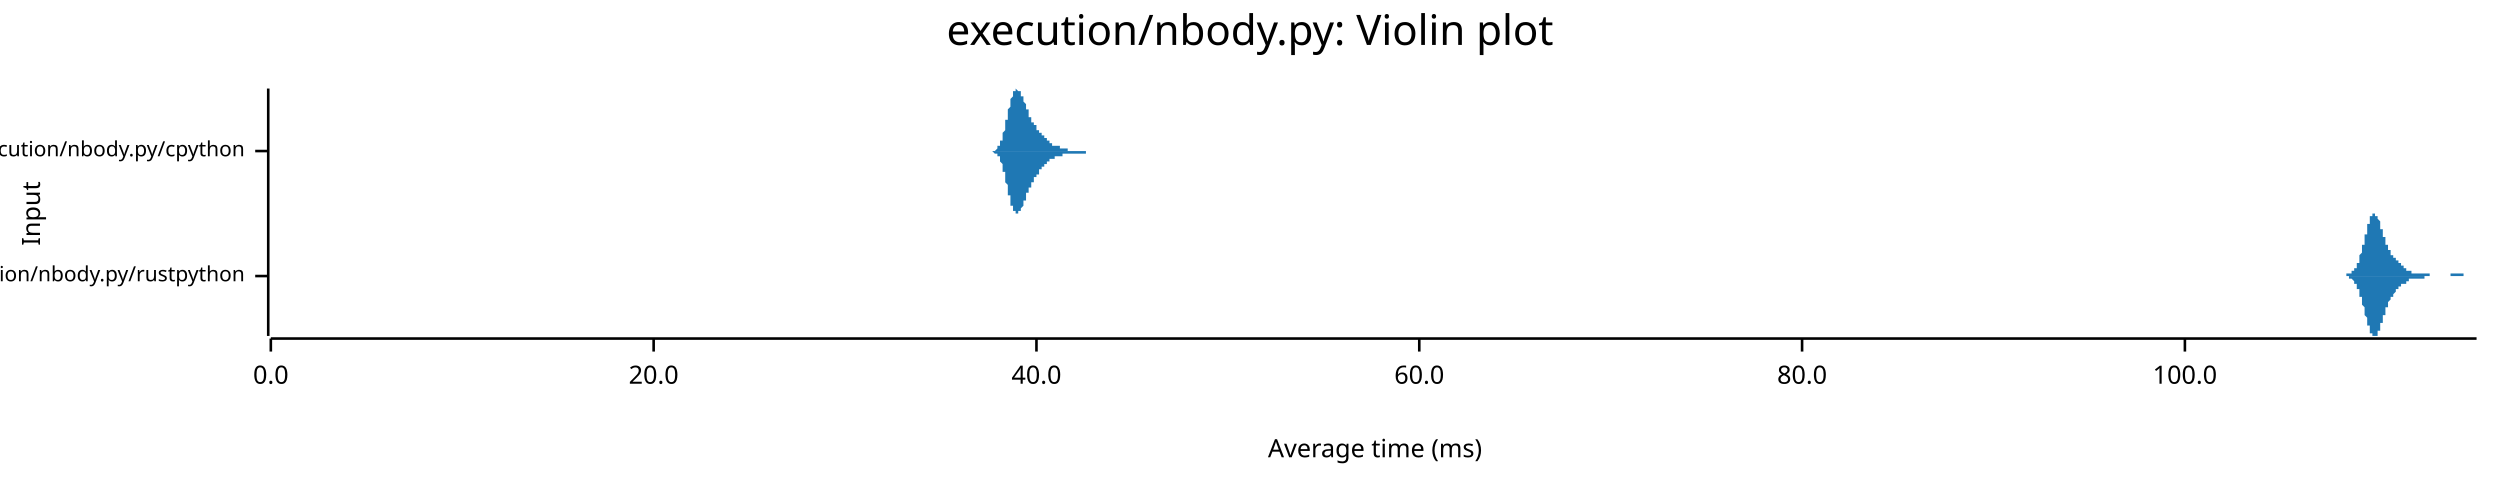
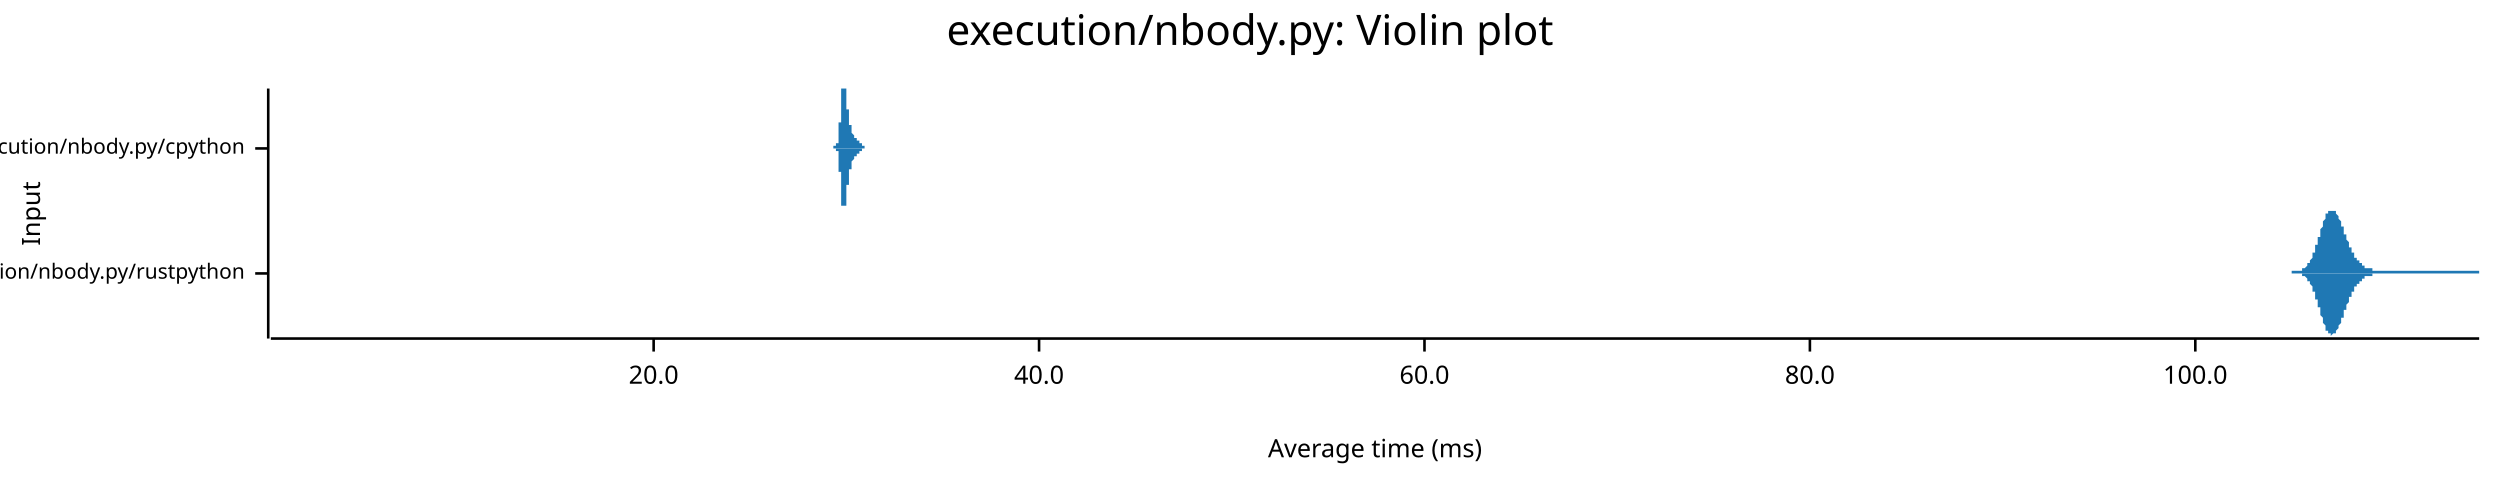
<svg xmlns="http://www.w3.org/2000/svg" width="960" height="186" viewBox="0 0 960 186">
  <text x="480" y="5" dy="0.76em" text-anchor="middle" font-family="sans-serif" font-size="16.129" opacity="1" fill="#000000">
execution/nbody.py: Violin plot
</text>
  <text x="8" y="82" dy="0.76em" text-anchor="middle" font-family="sans-serif" font-size="9.677" opacity="1" fill="#000000" transform="rotate(270, 8, 82)">
Input
</text>
  <text x="528" y="178" dy="-0.5ex" text-anchor="middle" font-family="sans-serif" font-size="9.677" opacity="1" fill="#000000">
Average time (ms)
</text>
-   <polyline fill="none" opacity="1" stroke="#000000" stroke-width="1" points="103,34 103,129 " />
-   <text x="94" y="106" dy="0.5ex" text-anchor="end" font-family="sans-serif" font-size="8.065" opacity="1" fill="#000000">
+   <polyline fill="none" opacity="1" stroke="#000000" stroke-width="1" points="103,34 103,130 " />
+   <text x="94" y="105" dy="0.5ex" text-anchor="end" font-family="sans-serif" font-size="8.065" opacity="1" fill="#000000">
execution/nbody.py/rustpython
</text>
-   <polyline fill="none" opacity="1" stroke="#000000" stroke-width="1" points="98,106 103,106 " />
-   <text x="94" y="58" dy="0.5ex" text-anchor="end" font-family="sans-serif" font-size="8.065" opacity="1" fill="#000000">
+   <polyline fill="none" opacity="1" stroke="#000000" stroke-width="1" points="98,105 103,105 " />
+   <text x="94" y="57" dy="0.5ex" text-anchor="end" font-family="sans-serif" font-size="8.065" opacity="1" fill="#000000">
execution/nbody.py/cpython
</text>
-   <polyline fill="none" opacity="1" stroke="#000000" stroke-width="1" points="98,58 103,58 " />
-   <polyline fill="none" opacity="1" stroke="#000000" stroke-width="1" points="104,130 951,130 " />
-   <text x="104" y="140" dy="0.76em" text-anchor="middle" font-family="sans-serif" font-size="9.677" opacity="1" fill="#000000">
- 0.0
- </text>
-   <polyline fill="none" opacity="1" stroke="#000000" stroke-width="1" points="104,130 104,135 " />
+   <polyline fill="none" opacity="1" stroke="#000000" stroke-width="1" points="98,57 103,57 " />
+   <polyline fill="none" opacity="1" stroke="#000000" stroke-width="1" points="104,130 952,130 " />
  <text x="251" y="140" dy="0.76em" text-anchor="middle" font-family="sans-serif" font-size="9.677" opacity="1" fill="#000000">
20.0
</text>
  <polyline fill="none" opacity="1" stroke="#000000" stroke-width="1" points="251,130 251,135 " />
-   <text x="398" y="140" dy="0.76em" text-anchor="middle" font-family="sans-serif" font-size="9.677" opacity="1" fill="#000000">
+   <text x="399" y="140" dy="0.76em" text-anchor="middle" font-family="sans-serif" font-size="9.677" opacity="1" fill="#000000">
40.0
</text>
-   <polyline fill="none" opacity="1" stroke="#000000" stroke-width="1" points="398,130 398,135 " />
-   <text x="545" y="140" dy="0.76em" text-anchor="middle" font-family="sans-serif" font-size="9.677" opacity="1" fill="#000000">
+   <polyline fill="none" opacity="1" stroke="#000000" stroke-width="1" points="399,130 399,135 " />
+   <text x="547" y="140" dy="0.76em" text-anchor="middle" font-family="sans-serif" font-size="9.677" opacity="1" fill="#000000">
60.0
</text>
-   <polyline fill="none" opacity="1" stroke="#000000" stroke-width="1" points="545,130 545,135 " />
-   <text x="692" y="140" dy="0.76em" text-anchor="middle" font-family="sans-serif" font-size="9.677" opacity="1" fill="#000000">
+   <polyline fill="none" opacity="1" stroke="#000000" stroke-width="1" points="547,130 547,135 " />
+   <text x="695" y="140" dy="0.76em" text-anchor="middle" font-family="sans-serif" font-size="9.677" opacity="1" fill="#000000">
80.0
</text>
-   <polyline fill="none" opacity="1" stroke="#000000" stroke-width="1" points="692,130 692,135 " />
-   <text x="839" y="140" dy="0.76em" text-anchor="middle" font-family="sans-serif" font-size="9.677" opacity="1" fill="#000000">
+   <polyline fill="none" opacity="1" stroke="#000000" stroke-width="1" points="695,130 695,135 " />
+   <text x="843" y="140" dy="0.76em" text-anchor="middle" font-family="sans-serif" font-size="9.677" opacity="1" fill="#000000">
100.0
</text>
-   <polyline fill="none" opacity="1" stroke="#000000" stroke-width="1" points="839,130 839,135 " />
-   <polygon opacity="1" fill="#1F78B4" points="898,106 898,106 898,106 898,106 898,106 898,106 899,106 899,106 899,106 899,106 899,106 899,106 899,106 899,106 899,106 899,106 900,106 900,106 900,106 900,106 900,106 900,106 900,106 900,106 900,106 901,106 901,106 901,106 901,106 901,106 901,105 901,105 901,105 901,105 901,105 902,105 902,105 902,105 902,105 902,105 902,105 902,105 902,105 902,105 903,105 903,105 903,105 903,105 903,105 903,104 903,104 903,104 903,104 903,104 904,104 904,104 904,104 904,104 904,103 904,103 904,103 904,103 904,103 905,103 905,102 905,102 905,102 905,102 905,102 905,101 905,101 905,101 906,101 906,100 906,100 906,100 906,99 906,99 906,99 906,98 906,98 906,98 907,97 907,97 907,97 907,96 907,96 907,95 907,95 907,95 907,94 908,94 908,93 908,93 908,93 908,92 908,92 908,91 908,91 908,90 908,90 909,90 909,89 909,89 909,88 909,88 909,88 909,87 909,87 909,86 910,86 910,86 910,85 910,85 910,85 910,84 910,84 910,84 910,84 910,83 911,83 911,83 911,83 911,83 911,82 911,82 911,82 911,82 911,82 912,82 912,82 912,82 912,82 912,82 912,82 912,82 912,82 912,82 912,83 913,83 913,83 913,83 913,83 913,83 913,84 913,84 913,84 913,84 914,85 914,85 914,85 914,86 914,86 914,86 914,87 914,87 914,87 914,88 915,88 915,88 915,89 915,89 915,89 915,90 915,90 915,90 915,91 916,91 916,91 916,92 916,92 916,92 916,93 916,93 916,93 916,93 916,94 917,94 917,94 917,94 917,95 917,95 917,95 917,95 917,96 917,96 918,96 918,96 918,96 918,97 918,97 918,97 918,97 918,97 918,97 918,98 919,98 919,98 919,98 919,98 919,98 919,99 919,99 919,99 919,99 920,99 920,99 920,99 920,99 920,100 920,100 920,100 920,100 920,100 920,100 921,100 921,100 921,100 921,101 921,101 921,101 921,101 921,101 921,101 922,101 922,101 922,101 922,101 922,102 922,102 922,102 922,102 922,102 922,102 923,102 923,102 923,102 923,102 923,103 923,103 923,103 923,103 923,103 924,103 924,103 924,103 924,103 924,103 924,103 924,103 924,104 924,104 924,104 925,104 925,104 925,104 925,104 925,104 925,104 925,104 925,104 925,104 926,104 926,104 926,104 926,104 926,104 926,104 926,105 926,105 926,105 926,105 927,105 927,105 927,105 927,105 927,105 927,105 927,105 927,105 927,105 928,105 928,105 928,105 928,105 928,105 928,105 928,105 928,105 928,105 928,105 929,105 929,105 929,105 929,105 929,105 929,105 929,105 929,105 929,105 930,105 930,105 930,105 930,105 930,105 930,105 930,105 930,105 930,105 930,105 931,105 931,105 931,105 931,105 931,105 931,105 931,105 931,105 931,105 932,105 932,105 932,105 932,105 932,105 932,105 932,105 932,105 932,105 932,105 933,105 933,105 933,105 933,105 933,105 933,105 933,106 933,106 933,106 934,106 934,106 934,106 934,106 934,106 934,106 934,106 934,106 934,106 934,106 935,106 935,106 935,106 935,106 935,106 935,106 935,106 935,106 935,106 936,106 936,106 936,106 936,106 936,106 936,106 936,106 936,106 936,106 936,106 937,106 937,106 937,106 937,106 937,106 937,106 937,106 937,106 937,106 938,106 938,106 938,106 938,106 938,106 938,106 938,106 938,106 938,106 938,106 939,106 939,106 939,106 939,106 939,106 939,106 939,106 939,106 939,106 940,106 940,106 940,106 940,106 940,106 940,106 940,106 940,106 940,106 940,106 941,106 941,106 941,106 941,106 941,106 941,105 941,105 941,105 941,105 942,105 942,105 942,105 942,105 942,105 942,105 942,105 942,105 942,105 942,105 943,105 943,105 943,105 943,105 943,105 943,105 943,105 943,105 943,105 944,105 944,105 944,105 944,105 944,105 944,105 944,105 944,105 944,105 944,105 945,105 945,105 945,105 945,105 945,105 945,105 945,105 945,105 945,105 946,105 946,105 946,105 946,105 946,105 946,106 946,106 946,106 946,106 946,106 947,106 947,106 947,106 947,106 947,106 947,106 947,106 947,106 947,106 948,106 948,106 948,106 948,106 948,106 948,106 948,106 948,106 948,106 948,106 949,106 949,106 949,106 949,106 949,106 949,106 949,106 949,106 949,106 950,106 950,106 950,106 950,106 950,106 950,106 950,106 950,106 950,106 951,106 951,106 898,106 " />
-   <polygon opacity="1" fill="#1F78B4" points="898,106 898,106 898,106 898,106 898,106 898,106 899,106 899,106 899,106 899,106 899,106 899,106 899,106 899,106 899,106 899,106 900,106 900,106 900,106 900,106 900,106 900,106 900,106 900,106 900,106 901,106 901,106 901,106 901,106 901,106 901,106 901,106 901,106 901,106 901,106 902,106 902,106 902,106 902,106 902,106 902,106 902,106 902,106 902,107 903,107 903,107 903,107 903,107 903,107 903,107 903,107 903,107 903,107 903,107 904,108 904,108 904,108 904,108 904,108 904,108 904,108 904,109 904,109 905,109 905,109 905,109 905,110 905,110 905,110 905,110 905,110 905,111 906,111 906,111 906,112 906,112 906,112 906,112 906,113 906,113 906,113 906,114 907,114 907,114 907,115 907,115 907,116 907,116 907,116 907,117 907,117 908,118 908,118 908,118 908,119 908,119 908,120 908,120 908,121 908,121 908,121 909,122 909,122 909,123 909,123 909,124 909,124 909,124 909,125 909,125 910,125 910,126 910,126 910,127 910,127 910,127 910,127 910,128 910,128 910,128 911,128 911,129 911,129 911,129 911,129 911,129 911,129 911,129 911,129 912,129 912,129 912,129 912,129 912,129 912,129 912,129 912,129 912,129 912,129 913,129 913,129 913,128 913,128 913,128 913,128 913,128 913,127 913,127 914,127 914,127 914,126 914,126 914,126 914,125 914,125 914,125 914,124 914,124 915,124 915,123 915,123 915,123 915,122 915,122 915,122 915,121 915,121 916,121 916,120 916,120 916,120 916,119 916,119 916,119 916,118 916,118 916,118 917,118 917,117 917,117 917,117 917,117 917,116 917,116 917,116 917,116 918,115 918,115 918,115 918,115 918,115 918,115 918,114 918,114 918,114 918,114 919,114 919,114 919,113 919,113 919,113 919,113 919,113 919,113 919,113 920,112 920,112 920,112 920,112 920,112 920,112 920,112 920,112 920,112 920,111 921,111 921,111 921,111 921,111 921,111 921,111 921,111 921,111 921,110 922,110 922,110 922,110 922,110 922,110 922,110 922,110 922,110 922,110 922,109 923,109 923,109 923,109 923,109 923,109 923,109 923,109 923,109 923,109 924,109 924,108 924,108 924,108 924,108 924,108 924,108 924,108 924,108 924,108 925,108 925,108 925,108 925,108 925,107 925,107 925,107 925,107 925,107 926,107 926,107 926,107 926,107 926,107 926,107 926,107 926,107 926,107 926,107 927,107 927,107 927,107 927,107 927,107 927,107 927,107 927,107 927,107 928,107 928,107 928,107 928,107 928,107 928,107 928,107 928,107 928,107 928,107 929,107 929,107 929,107 929,107 929,107 929,107 929,107 929,107 929,107 930,107 930,107 930,107 930,107 930,107 930,107 930,107 930,107 930,107 930,107 931,107 931,107 931,107 931,106 931,106 931,106 931,106 931,106 931,106 932,106 932,106 932,106 932,106 932,106 932,106 932,106 932,106 932,106 932,106 933,106 933,106 933,106 933,106 933,106 933,106 933,106 933,106 933,106 934,106 934,106 934,106 934,106 934,106 934,106 934,106 934,106 934,106 934,106 935,106 935,106 935,106 935,106 935,106 935,106 935,106 935,106 935,106 936,106 936,106 936,106 936,106 936,106 936,106 936,106 936,106 936,106 936,106 937,106 937,106 937,106 937,106 937,106 937,106 937,106 937,106 937,106 938,106 938,106 938,106 938,106 938,106 938,106 938,106 938,106 938,106 938,106 939,106 939,106 939,106 939,106 939,106 939,106 939,106 939,106 939,106 940,106 940,106 940,106 940,106 940,106 940,106 940,106 940,106 940,106 940,106 941,106 941,106 941,106 941,106 941,106 941,106 941,106 941,106 941,106 942,106 942,106 942,106 942,106 942,106 942,106 942,106 942,106 942,106 942,106 943,106 943,106 943,106 943,106 943,106 943,106 943,106 943,106 943,106 944,106 944,106 944,106 944,106 944,106 944,106 944,106 944,106 944,106 944,106 945,106 945,106 945,106 945,106 945,106 945,106 945,106 945,106 945,106 946,106 946,106 946,106 946,106 946,106 946,106 946,106 946,106 946,106 946,106 947,106 947,106 947,106 947,106 947,106 947,106 947,106 947,106 947,106 948,106 948,106 948,106 948,106 948,106 948,106 948,106 948,106 948,106 948,106 949,106 949,106 949,106 949,106 949,106 949,106 949,106 949,106 949,106 950,106 950,106 950,106 950,106 950,106 950,106 950,106 950,106 950,106 951,106 951,106 898,106 " />
-   <polygon opacity="1" fill="#1F78B4" points="379,58 380,58 380,58 380,58 380,58 380,58 380,58 380,58 380,58 380,58 380,58 380,58 380,58 381,58 381,58 381,58 381,58 381,58 381,58 381,58 381,58 381,58 381,58 381,58 381,58 382,58 382,58 382,58 382,58 382,58 382,58 382,58 382,58 382,58 382,58 382,58 382,58 383,57 383,57 383,57 383,57 383,57 383,57 383,57 383,57 383,57 383,57 383,57 383,56 384,56 384,56 384,56 384,56 384,56 384,55 384,55 384,55 384,55 384,55 384,54 384,54 385,54 385,54 385,53 385,53 385,53 385,53 385,52 385,52 385,52 385,51 385,51 385,51 386,50 386,50 386,50 386,49 386,49 386,49 386,48 386,48 386,47 386,47 386,47 386,46 387,46 387,45 387,45 387,45 387,44 387,44 387,43 387,43 387,43 387,42 387,42 387,42 388,41 388,41 388,40 388,40 388,40 388,39 388,39 388,39 388,38 388,38 388,38 388,38 389,37 389,37 389,37 389,37 389,36 389,36 389,36 389,36 389,36 389,35 389,35 389,35 390,35 390,35 390,35 390,35 390,35 390,35 390,35 390,35 390,35 390,35 390,34 391,35 391,35 391,35 391,35 391,35 391,35 391,35 391,35 391,35 391,35 391,35 391,35 392,35 392,35 392,36 392,36 392,36 392,36 392,36 392,36 392,36 392,37 392,37 392,37 393,37 393,37 393,38 393,38 393,38 393,38 393,38 393,39 393,39 393,39 393,39 393,39 394,40 394,40 394,40 394,40 394,41 394,41 394,41 394,41 394,41 394,42 394,42 394,42 395,42 395,43 395,43 395,43 395,43 395,43 395,44 395,44 395,44 395,44 395,44 395,45 396,45 396,45 396,45 396,45 396,45 396,46 396,46 396,46 396,46 396,46 396,46 396,47 397,47 397,47 397,47 397,47 397,47 397,47 397,48 397,48 397,48 397,48 397,48 397,48 398,48 398,49 398,49 398,49 398,49 398,49 398,49 398,49 398,49 398,49 398,50 398,50 399,50 399,50 399,50 399,50 399,50 399,50 399,50 399,51 399,51 399,51 399,51 399,51 400,51 400,51 400,51 400,51 400,52 400,52 400,52 400,52 400,52 400,52 400,52 400,52 401,52 401,52 401,53 401,53 401,53 401,53 401,53 401,53 401,53 401,53 401,53 402,53 402,53 402,54 402,54 402,54 402,54 402,54 402,54 402,54 402,54 402,54 402,54 403,54 403,54 403,55 403,55 403,55 403,55 403,55 403,55 403,55 403,55 403,55 403,55 404,55 404,55 404,55 404,55 404,55 404,55 404,55 404,56 404,56 404,56 404,56 404,56 405,56 405,56 405,56 405,56 405,56 405,56 405,56 405,56 405,56 405,56 405,56 405,56 406,56 406,56 406,56 406,56 406,56 406,56 406,56 406,56 406,56 406,56 406,56 406,56 407,56 407,56 407,57 407,57 407,57 407,57 407,57 407,57 407,57 407,57 407,57 407,57 408,57 408,57 408,57 408,57 408,57 408,57 408,57 408,57 408,57 408,57 408,57 408,57 409,57 409,57 409,57 409,57 409,57 409,57 409,57 409,57 409,57 409,57 409,57 409,57 410,57 410,57 410,57 410,57 410,57 410,57 410,58 410,58 410,58 410,58 410,58 410,58 411,58 411,58 411,58 411,58 411,58 411,58 411,58 411,58 411,58 411,58 411,58 411,58 412,58 412,58 412,58 412,58 412,58 412,58 412,58 412,58 412,58 412,58 412,58 413,58 413,58 413,58 413,58 413,58 413,58 413,58 413,58 413,58 413,58 413,58 413,58 414,58 414,58 414,58 414,58 414,58 414,58 414,58 414,58 414,58 414,58 414,58 414,58 415,58 415,58 415,58 415,58 415,58 415,58 415,58 415,58 415,58 415,58 415,58 415,58 416,58 416,58 416,58 416,58 416,58 416,58 416,58 416,58 416,58 416,58 416,58 416,58 417,58 417,58 417,58 417,58 417,58 417,58 417,58 417,58 417,58 417,58 417,58 417,58 418,58 418,58 418,58 418,58 418,58 418,58 418,58 418,58 418,58 418,58 418,58 418,58 419,58 419,58 419,58 419,58 419,58 419,58 419,58 419,58 419,58 419,58 419,58 419,58 420,58 420,58 420,58 420,58 420,58 420,58 420,58 420,58 420,58 420,58 420,58 420,58 421,58 421,58 421,58 421,58 421,58 421,58 421,58 421,58 421,58 421,58 421,58 379,58 " />
-   <polygon opacity="1" fill="#1F78B4" points="379,58 380,58 380,58 380,58 380,58 380,58 380,58 380,58 380,58 380,58 380,58 380,58 380,58 381,58 381,58 381,58 381,58 381,58 381,58 381,58 381,58 381,58 381,58 381,58 381,58 382,59 382,59 382,59 382,59 382,59 382,59 382,59 382,59 382,59 382,59 382,59 382,59 383,59 383,59 383,59 383,59 383,59 383,59 383,60 383,60 383,60 383,60 383,60 383,60 384,60 384,60 384,61 384,61 384,61 384,61 384,61 384,61 384,62 384,62 384,62 384,62 385,63 385,63 385,63 385,63 385,64 385,64 385,64 385,64 385,65 385,65 385,65 385,66 386,66 386,66 386,67 386,67 386,68 386,68 386,68 386,69 386,69 386,69 386,70 386,70 387,71 387,71 387,71 387,72 387,72 387,73 387,73 387,73 387,74 387,74 387,75 387,75 388,75 388,76 388,76 388,76 388,77 388,77 388,77 388,78 388,78 388,78 388,79 388,79 389,79 389,79 389,80 389,80 389,80 389,80 389,81 389,81 389,81 389,81 389,81 389,81 390,81 390,82 390,82 390,82 390,82 390,82 390,82 390,82 390,82 390,82 390,82 391,82 391,82 391,82 391,82 391,82 391,82 391,82 391,82 391,82 391,82 391,81 391,81 392,81 392,81 392,81 392,81 392,81 392,81 392,80 392,80 392,80 392,80 392,80 392,80 393,79 393,79 393,79 393,79 393,79 393,78 393,78 393,78 393,78 393,77 393,77 393,77 394,77 394,77 394,76 394,76 394,76 394,76 394,75 394,75 394,75 394,75 394,75 394,74 395,74 395,74 395,74 395,74 395,73 395,73 395,73 395,73 395,73 395,72 395,72 395,72 396,72 396,72 396,71 396,71 396,71 396,71 396,71 396,71 396,70 396,70 396,70 396,70 397,70 397,70 397,69 397,69 397,69 397,69 397,69 397,69 397,69 397,68 397,68 397,68 398,68 398,68 398,68 398,68 398,68 398,67 398,67 398,67 398,67 398,67 398,67 398,67 399,67 399,67 399,66 399,66 399,66 399,66 399,66 399,66 399,66 399,66 399,66 399,65 400,65 400,65 400,65 400,65 400,65 400,65 400,65 400,65 400,65 400,64 400,64 400,64 401,64 401,64 401,64 401,64 401,64 401,64 401,64 401,63 401,63 401,63 401,63 402,63 402,63 402,63 402,63 402,63 402,63 402,63 402,63 402,62 402,62 402,62 402,62 403,62 403,62 403,62 403,62 403,62 403,62 403,62 403,62 403,62 403,62 403,61 403,61 404,61 404,61 404,61 404,61 404,61 404,61 404,61 404,61 404,61 404,61 404,61 404,61 405,61 405,61 405,61 405,61 405,61 405,61 405,61 405,60 405,60 405,60 405,60 405,60 406,60 406,60 406,60 406,60 406,60 406,60 406,60 406,60 406,60 406,60 406,60 406,60 407,60 407,60 407,60 407,60 407,60 407,60 407,60 407,60 407,60 407,60 407,60 407,60 408,60 408,60 408,60 408,60 408,60 408,60 408,60 408,60 408,60 408,60 408,60 408,59 409,59 409,59 409,59 409,59 409,59 409,59 409,59 409,59 409,59 409,59 409,59 409,59 410,59 410,59 410,59 410,59 410,59 410,59 410,59 410,59 410,59 410,59 410,59 410,59 411,59 411,59 411,59 411,59 411,59 411,59 411,59 411,59 411,59 411,59 411,59 411,59 412,59 412,59 412,59 412,59 412,59 412,59 412,59 412,59 412,59 412,59 412,59 413,59 413,59 413,59 413,59 413,59 413,59 413,59 413,59 413,59 413,59 413,59 413,59 414,59 414,59 414,59 414,59 414,59 414,59 414,59 414,59 414,59 414,59 414,59 414,59 415,59 415,59 415,59 415,59 415,59 415,59 415,59 415,59 415,59 415,59 415,59 415,59 416,59 416,59 416,59 416,59 416,59 416,59 416,59 416,59 416,59 416,59 416,59 416,59 417,59 417,59 417,59 417,59 417,59 417,59 417,59 417,59 417,59 417,58 417,58 417,58 418,58 418,58 418,58 418,58 418,58 418,58 418,58 418,58 418,58 418,58 418,58 418,58 419,58 419,58 419,58 419,58 419,58 419,58 419,58 419,58 419,58 419,58 419,58 419,58 420,58 420,58 420,58 420,58 420,58 420,58 420,58 420,58 420,58 420,58 420,58 420,58 421,58 421,58 421,58 421,58 421,58 421,58 421,58 421,58 421,58 421,58 421,58 379,58 " />
+   <polyline fill="none" opacity="1" stroke="#000000" stroke-width="1" points="843,130 843,135 " />
+   <polygon opacity="1" fill="#1F78B4" points="880,104 880,104 880,104 880,104 880,104 880,104 881,104 881,104 881,104 881,104 881,104 881,104 881,104 882,104 882,104 882,104 882,104 882,104 882,104 882,104 883,104 883,104 883,104 883,104 883,104 883,104 883,104 884,104 884,104 884,104 884,104 884,104 884,104 884,103 885,103 885,103 885,103 885,103 885,103 885,103 885,103 886,102 886,102 886,102 886,102 886,102 886,102 886,101 887,101 887,101 887,101 887,100 887,100 887,100 887,100 888,99 888,99 888,99 888,98 888,98 888,98 888,97 889,97 889,96 889,96 889,96 889,95 889,95 889,94 890,94 890,93 890,93 890,92 890,92 890,91 890,91 891,91 891,90 891,90 891,89 891,89 891,88 891,88 892,87 892,87 892,86 892,86 892,86 892,85 892,85 893,84 893,84 893,84 893,83 893,83 893,83 893,82 894,82 894,82 894,82 894,81 894,81 894,81 894,81 895,81 895,81 895,81 895,81 895,81 895,81 896,81 896,81 896,81 896,81 896,81 896,81 896,81 897,81 897,81 897,81 897,82 897,82 897,82 897,82 898,83 898,83 898,83 898,84 898,84 898,84 898,84 899,85 899,85 899,86 899,86 899,86 899,87 899,87 900,87 900,88 900,88 900,89 900,89 900,89 900,90 901,90 901,91 901,91 901,91 901,92 901,92 901,92 902,93 902,93 902,93 902,94 902,94 902,95 902,95 903,95 903,95 903,96 903,96 903,96 903,97 903,97 904,97 904,97 904,98 904,98 904,98 904,98 904,99 905,99 905,99 905,99 905,100 905,100 905,100 905,100 906,100 906,100 906,101 906,101 906,101 906,101 906,101 907,101 907,101 907,102 907,102 907,102 907,102 907,102 908,102 908,102 908,102 908,102 908,102 908,103 908,103 909,103 909,103 909,103 909,103 909,103 909,103 909,103 910,103 910,103 910,103 910,103 910,103 910,103 910,103 911,103 911,104 911,104 911,104 911,104 911,104 911,104 912,104 912,104 912,104 912,104 912,104 912,104 912,104 913,104 913,104 913,104 913,104 913,104 913,104 913,104 914,104 914,104 914,104 914,104 914,104 914,104 915,104 915,104 915,104 915,104 915,104 915,104 915,104 916,104 916,104 916,104 916,104 916,104 916,104 916,104 917,104 917,104 917,104 917,104 917,104 917,104 917,104 918,104 918,104 918,104 918,104 918,104 918,104 918,104 919,104 919,104 919,104 919,104 919,104 919,104 919,104 920,104 920,104 920,104 920,104 920,104 920,104 920,104 921,104 921,104 921,104 921,104 921,104 921,104 921,104 922,104 922,104 922,104 922,104 922,104 922,104 922,104 923,104 923,104 923,104 923,104 923,104 923,104 923,104 924,104 924,104 924,104 924,104 924,104 924,104 924,104 925,104 925,104 925,104 925,104 925,104 925,104 925,104 926,104 926,104 926,104 926,104 926,104 926,104 926,104 927,104 927,104 927,104 927,104 927,104 927,104 927,104 928,104 928,104 928,104 928,104 928,104 928,104 928,104 929,104 929,104 929,104 929,104 929,104 929,104 929,104 930,104 930,104 930,104 930,104 930,104 930,104 930,104 931,104 931,104 931,104 931,104 931,104 931,104 931,104 932,104 932,104 932,104 932,104 932,104 932,104 933,104 933,104 933,104 933,104 933,104 933,104 933,104 934,104 934,104 934,104 934,104 934,104 934,104 934,104 935,104 935,104 935,104 935,104 935,104 935,104 935,104 936,104 936,104 936,104 936,104 936,104 936,104 936,104 937,104 937,104 937,104 937,104 937,104 937,104 937,104 938,104 938,104 938,104 938,104 938,104 938,104 938,104 939,104 939,104 939,104 939,104 939,104 939,104 939,104 940,104 940,104 940,104 940,104 940,104 940,104 940,104 941,104 941,104 941,104 941,104 941,104 941,104 941,104 942,104 942,104 942,104 942,104 942,104 942,104 942,104 943,104 943,104 943,104 943,104 943,104 943,104 943,104 944,104 944,104 944,104 944,104 944,104 944,104 944,104 945,104 945,104 945,104 945,104 945,104 945,104 945,104 946,104 946,104 946,104 946,104 946,104 946,104 946,104 947,104 947,104 947,104 947,104 947,104 947,104 947,104 948,104 948,104 948,104 948,104 948,104 948,104 948,104 949,104 949,104 949,104 949,104 949,104 949,104 949,104 950,104 950,104 950,104 950,104 950,104 950,104 950,104 951,104 951,104 951,104 951,104 951,104 951,104 952,104 952,105 880,105 " />
+   <polygon opacity="1" fill="#1F78B4" points="880,105 880,105 880,105 880,105 880,105 880,105 881,105 881,105 881,105 881,105 881,105 881,105 881,105 882,105 882,105 882,105 882,105 882,105 882,105 882,105 883,105 883,105 883,105 883,105 883,105 883,105 883,105 884,105 884,105 884,105 884,105 884,105 884,105 884,106 885,106 885,106 885,106 885,106 885,106 885,106 885,106 886,107 886,107 886,107 886,107 886,107 886,107 886,108 887,108 887,108 887,108 887,109 887,109 887,109 887,109 888,110 888,110 888,110 888,111 888,111 888,111 888,112 889,112 889,113 889,113 889,113 889,114 889,114 889,115 890,115 890,116 890,116 890,117 890,117 890,118 890,118 891,118 891,119 891,119 891,120 891,120 891,121 891,121 892,122 892,122 892,123 892,123 892,123 892,124 892,124 893,125 893,125 893,125 893,126 893,126 893,126 893,127 894,127 894,127 894,127 894,128 894,128 894,128 894,128 895,128 895,128 895,128 895,128 895,128 895,129 896,128 896,128 896,128 896,128 896,128 896,128 896,128 897,128 897,128 897,128 897,127 897,127 897,127 897,127 898,126 898,126 898,126 898,125 898,125 898,125 898,125 899,124 899,124 899,123 899,123 899,123 899,122 899,122 900,122 900,121 900,121 900,120 900,120 900,120 900,119 901,119 901,118 901,118 901,118 901,117 901,117 901,117 902,116 902,116 902,116 902,115 902,115 902,114 902,114 903,114 903,114 903,113 903,113 903,113 903,112 903,112 904,112 904,112 904,111 904,111 904,111 904,111 904,110 905,110 905,110 905,110 905,109 905,109 905,109 905,109 906,109 906,109 906,108 906,108 906,108 906,108 906,108 907,108 907,108 907,107 907,107 907,107 907,107 907,107 908,107 908,107 908,107 908,107 908,107 908,106 908,106 909,106 909,106 909,106 909,106 909,106 909,106 909,106 910,106 910,106 910,106 910,106 910,106 910,106 910,106 911,106 911,105 911,105 911,105 911,105 911,105 911,105 912,105 912,105 912,105 912,105 912,105 912,105 912,105 913,105 913,105 913,105 913,105 913,105 913,105 913,105 914,105 914,105 914,105 914,105 914,105 914,105 915,105 915,105 915,105 915,105 915,105 915,105 915,105 916,105 916,105 916,105 916,105 916,105 916,105 916,105 917,105 917,105 917,105 917,105 917,105 917,105 917,105 918,105 918,105 918,105 918,105 918,105 918,105 918,105 919,105 919,105 919,105 919,105 919,105 919,105 919,105 920,105 920,105 920,105 920,105 920,105 920,105 920,105 921,105 921,105 921,105 921,105 921,105 921,105 921,105 922,105 922,105 922,105 922,105 922,105 922,105 922,105 923,105 923,105 923,105 923,105 923,105 923,105 923,105 924,105 924,105 924,105 924,105 924,105 924,105 924,105 925,105 925,105 925,105 925,105 925,105 925,105 925,105 926,105 926,105 926,105 926,105 926,105 926,105 926,105 927,105 927,105 927,105 927,105 927,105 927,105 927,105 928,105 928,105 928,105 928,105 928,105 928,105 928,105 929,105 929,105 929,105 929,105 929,105 929,105 929,105 930,105 930,105 930,105 930,105 930,105 930,105 930,105 931,105 931,105 931,105 931,105 931,105 931,105 931,105 932,105 932,105 932,105 932,105 932,105 932,105 933,105 933,105 933,105 933,105 933,105 933,105 933,105 934,105 934,105 934,105 934,105 934,105 934,105 934,105 935,105 935,105 935,105 935,105 935,105 935,105 935,105 936,105 936,105 936,105 936,105 936,105 936,105 936,105 937,105 937,105 937,105 937,105 937,105 937,105 937,105 938,105 938,105 938,105 938,105 938,105 938,105 938,105 939,105 939,105 939,105 939,105 939,105 939,105 939,105 940,105 940,105 940,105 940,105 940,105 940,105 940,105 941,105 941,105 941,105 941,105 941,105 941,105 941,105 942,105 942,105 942,105 942,105 942,105 942,105 942,105 943,105 943,105 943,105 943,105 943,105 943,105 943,105 944,105 944,105 944,105 944,105 944,105 944,105 944,105 945,105 945,105 945,105 945,105 945,105 945,105 945,105 946,105 946,105 946,105 946,105 946,105 946,105 946,105 947,105 947,105 947,105 947,105 947,105 947,105 947,105 948,105 948,105 948,105 948,105 948,105 948,105 948,105 949,105 949,105 949,105 949,105 949,105 949,105 949,105 950,105 950,105 950,105 950,105 950,105 950,105 950,105 951,105 951,105 951,105 951,105 951,105 951,105 952,105 952,105 880,105 " />
+   <polygon opacity="1" fill="#1F78B4" points="320,56 320,56 320,56 320,56 321,56 321,56 321,56 321,56 321,56 321,56 321,56 321,56 321,56 321,56 321,56 321,56 321,56 321,56 321,56 321,56 321,56 321,56 321,56 321,56 321,56 321,56 321,56 321,56 321,56 321,56 321,56 321,56 321,56 321,56 321,56 321,56 321,56 321,56 321,56 321,56 321,56 321,56 321,56 321,56 321,55 321,55 322,55 322,55 322,55 322,55 322,55 322,55 322,55 322,55 322,55 322,54 322,54 322,54 322,54 322,54 322,54 322,54 322,53 322,53 322,53 322,53 322,53 322,52 322,52 322,52 322,52 322,52 322,51 322,51 322,51 322,51 322,50 322,50 322,50 322,49 322,49 322,49 322,49 322,48 322,48 322,48 322,47 322,47 323,47 323,46 323,46 323,46 323,45 323,45 323,45 323,44 323,44 323,43 323,43 323,43 323,42 323,42 323,42 323,41 323,41 323,41 323,40 323,40 323,40 323,39 323,39 323,39 323,38 323,38 323,38 323,38 323,37 323,37 323,37 323,36 323,36 323,36 323,36 323,35 323,35 323,35 323,35 323,35 323,34 323,34 324,34 324,34 324,34 324,34 324,34 324,34 324,34 324,34 324,34 324,34 324,34 324,34 324,34 324,34 324,34 324,34 324,34 324,34 324,34 324,34 324,34 324,34 324,34 324,34 324,34 324,34 324,34 324,34 324,34 324,34 324,34 324,34 324,34 324,34 324,34 324,34 324,34 324,34 324,34 324,34 324,34 325,34 325,34 325,35 325,35 325,35 325,35 325,35 325,35 325,36 325,36 325,36 325,36 325,36 325,36 325,37 325,37 325,37 325,37 325,37 325,38 325,38 325,38 325,38 325,38 325,39 325,39 325,39 325,39 325,39 325,40 325,40 325,40 325,40 325,41 325,41 325,41 325,41 325,41 325,42 325,42 325,42 325,42 326,42 326,43 326,43 326,43 326,43 326,43 326,44 326,44 326,44 326,44 326,44 326,44 326,45 326,45 326,45 326,45 326,45 326,45 326,46 326,46 326,46 326,46 326,46 326,46 326,46 326,47 326,47 326,47 326,47 326,47 326,47 326,47 326,47 326,48 326,48 326,48 326,48 326,48 326,48 326,48 326,48 326,48 327,48 327,49 327,49 327,49 327,49 327,49 327,49 327,49 327,49 327,49 327,49 327,49 327,49 327,50 327,50 327,50 327,50 327,50 327,50 327,50 327,50 327,50 327,50 327,50 327,50 327,50 327,50 327,51 327,51 327,51 327,51 327,51 327,51 327,51 327,51 327,51 327,51 327,51 327,51 327,51 327,51 327,51 328,52 328,52 328,52 328,52 328,52 328,52 328,52 328,52 328,52 328,52 328,52 328,52 328,52 328,52 328,52 328,52 328,52 328,53 328,53 328,53 328,53 328,53 328,53 328,53 328,53 328,53 328,53 328,53 328,53 328,53 328,53 328,53 328,53 328,53 328,53 328,53 328,53 328,53 328,53 328,53 328,53 328,53 329,53 329,53 329,53 329,53 329,53 329,53 329,54 329,54 329,54 329,54 329,54 329,54 329,54 329,54 329,54 329,54 329,54 329,54 329,54 329,54 329,54 329,54 329,54 329,54 329,54 329,54 329,54 329,54 329,54 329,54 329,54 329,54 329,54 329,54 329,54 329,54 329,54 329,54 329,54 329,54 329,54 330,54 330,54 330,54 330,54 330,54 330,54 330,54 330,54 330,54 330,54 330,54 330,54 330,54 330,54 330,54 330,54 330,55 330,55 330,55 330,55 330,55 330,55 330,55 330,55 330,55 330,55 330,55 330,55 330,55 330,55 330,55 330,55 330,55 330,55 330,55 330,55 330,55 330,55 330,55 330,55 330,55 330,55 331,55 331,55 331,56 331,56 331,56 331,56 331,56 331,56 331,56 331,56 331,56 331,56 331,56 331,56 331,56 331,56 331,56 331,56 331,56 331,56 331,56 331,56 331,56 331,56 331,56 331,56 331,56 331,56 331,56 331,56 331,56 331,56 331,56 331,56 331,56 331,56 331,56 331,56 331,56 331,56 331,56 331,56 332,56 332,56 332,56 332,56 332,56 332,56 332,56 332,56 332,56 332,56 332,56 332,56 332,56 332,56 332,56 332,56 332,56 332,56 332,56 332,56 332,56 332,56 332,56 332,56 332,56 332,56 332,56 332,56 332,56 332,56 332,56 332,56 332,56 332,56 332,56 332,56 332,57 320,57 " />
+   <polygon opacity="1" fill="#1F78B4" points="320,57 320,57 320,57 320,57 321,57 321,57 321,57 321,57 321,57 321,57 321,57 321,57 321,57 321,57 321,57 321,57 321,57 321,57 321,57 321,57 321,57 321,57 321,57 321,57 321,57 321,57 321,57 321,57 321,57 321,57 321,57 321,57 321,57 321,57 321,57 321,57 321,57 321,57 321,57 321,57 321,57 321,57 321,57 321,57 321,58 321,58 322,58 322,58 322,58 322,58 322,58 322,58 322,58 322,58 322,58 322,59 322,59 322,59 322,59 322,59 322,59 322,59 322,60 322,60 322,60 322,60 322,60 322,61 322,61 322,61 322,61 322,61 322,62 322,62 322,62 322,62 322,63 322,63 322,63 322,64 322,64 322,64 322,64 322,65 322,65 322,65 322,66 322,66 323,66 323,67 323,67 323,67 323,68 323,68 323,68 323,69 323,69 323,70 323,70 323,70 323,71 323,71 323,71 323,72 323,72 323,72 323,73 323,73 323,73 323,74 323,74 323,74 323,75 323,75 323,75 323,75 323,76 323,76 323,76 323,77 323,77 323,77 323,77 323,78 323,78 323,78 323,78 323,78 323,79 323,79 324,79 324,79 324,79 324,79 324,80 324,80 324,80 324,80 324,80 324,80 324,80 324,80 324,80 324,80 324,80 324,80 324,80 324,80 324,81 324,81 324,80 324,80 324,80 324,80 324,80 324,80 324,80 324,80 324,80 324,80 324,80 324,80 324,80 324,80 324,80 324,80 324,79 324,79 324,79 324,79 324,79 325,79 325,79 325,78 325,78 325,78 325,78 325,78 325,78 325,77 325,77 325,77 325,77 325,77 325,77 325,76 325,76 325,76 325,76 325,76 325,75 325,75 325,75 325,75 325,75 325,74 325,74 325,74 325,74 325,74 325,73 325,73 325,73 325,73 325,72 325,72 325,72 325,72 325,72 325,71 325,71 325,71 325,71 326,71 326,70 326,70 326,70 326,70 326,70 326,69 326,69 326,69 326,69 326,69 326,69 326,68 326,68 326,68 326,68 326,68 326,68 326,67 326,67 326,67 326,67 326,67 326,67 326,67 326,66 326,66 326,66 326,66 326,66 326,66 326,66 326,66 326,65 326,65 326,65 326,65 326,65 326,65 326,65 326,65 326,65 327,65 327,64 327,64 327,64 327,64 327,64 327,64 327,64 327,64 327,64 327,64 327,64 327,64 327,63 327,63 327,63 327,63 327,63 327,63 327,63 327,63 327,63 327,63 327,63 327,63 327,63 327,63 327,62 327,62 327,62 327,62 327,62 327,62 327,62 327,62 327,62 327,62 327,62 327,62 327,62 327,62 327,62 328,61 328,61 328,61 328,61 328,61 328,61 328,61 328,61 328,61 328,61 328,61 328,61 328,61 328,61 328,61 328,61 328,61 328,60 328,60 328,60 328,60 328,60 328,60 328,60 328,60 328,60 328,60 328,60 328,60 328,60 328,60 328,60 328,60 328,60 328,60 328,60 328,60 328,60 328,60 328,60 328,60 328,60 329,60 329,60 329,60 329,60 329,60 329,60 329,59 329,59 329,59 329,59 329,59 329,59 329,59 329,59 329,59 329,59 329,59 329,59 329,59 329,59 329,59 329,59 329,59 329,59 329,59 329,59 329,59 329,59 329,59 329,59 329,59 329,59 329,59 329,59 329,59 329,59 329,59 329,59 329,59 329,59 329,59 330,59 330,59 330,59 330,59 330,59 330,59 330,59 330,59 330,59 330,59 330,59 330,59 330,59 330,59 330,59 330,59 330,58 330,58 330,58 330,58 330,58 330,58 330,58 330,58 330,58 330,58 330,58 330,58 330,58 330,58 330,58 330,58 330,58 330,58 330,58 330,58 330,58 330,58 330,58 330,58 330,58 330,58 331,58 331,58 331,57 331,57 331,57 331,57 331,57 331,57 331,57 331,57 331,57 331,57 331,57 331,57 331,57 331,57 331,57 331,57 331,57 331,57 331,57 331,57 331,57 331,57 331,57 331,57 331,57 331,57 331,57 331,57 331,57 331,57 331,57 331,57 331,57 331,57 331,57 331,57 331,57 331,57 331,57 331,57 332,57 332,57 332,57 332,57 332,57 332,57 332,57 332,57 332,57 332,57 332,57 332,57 332,57 332,57 332,57 332,57 332,57 332,57 332,57 332,57 332,57 332,57 332,57 332,57 332,57 332,57 332,57 332,57 332,57 332,57 332,57 332,57 332,57 332,57 332,57 332,57 332,57 320,57 " />
</svg>
